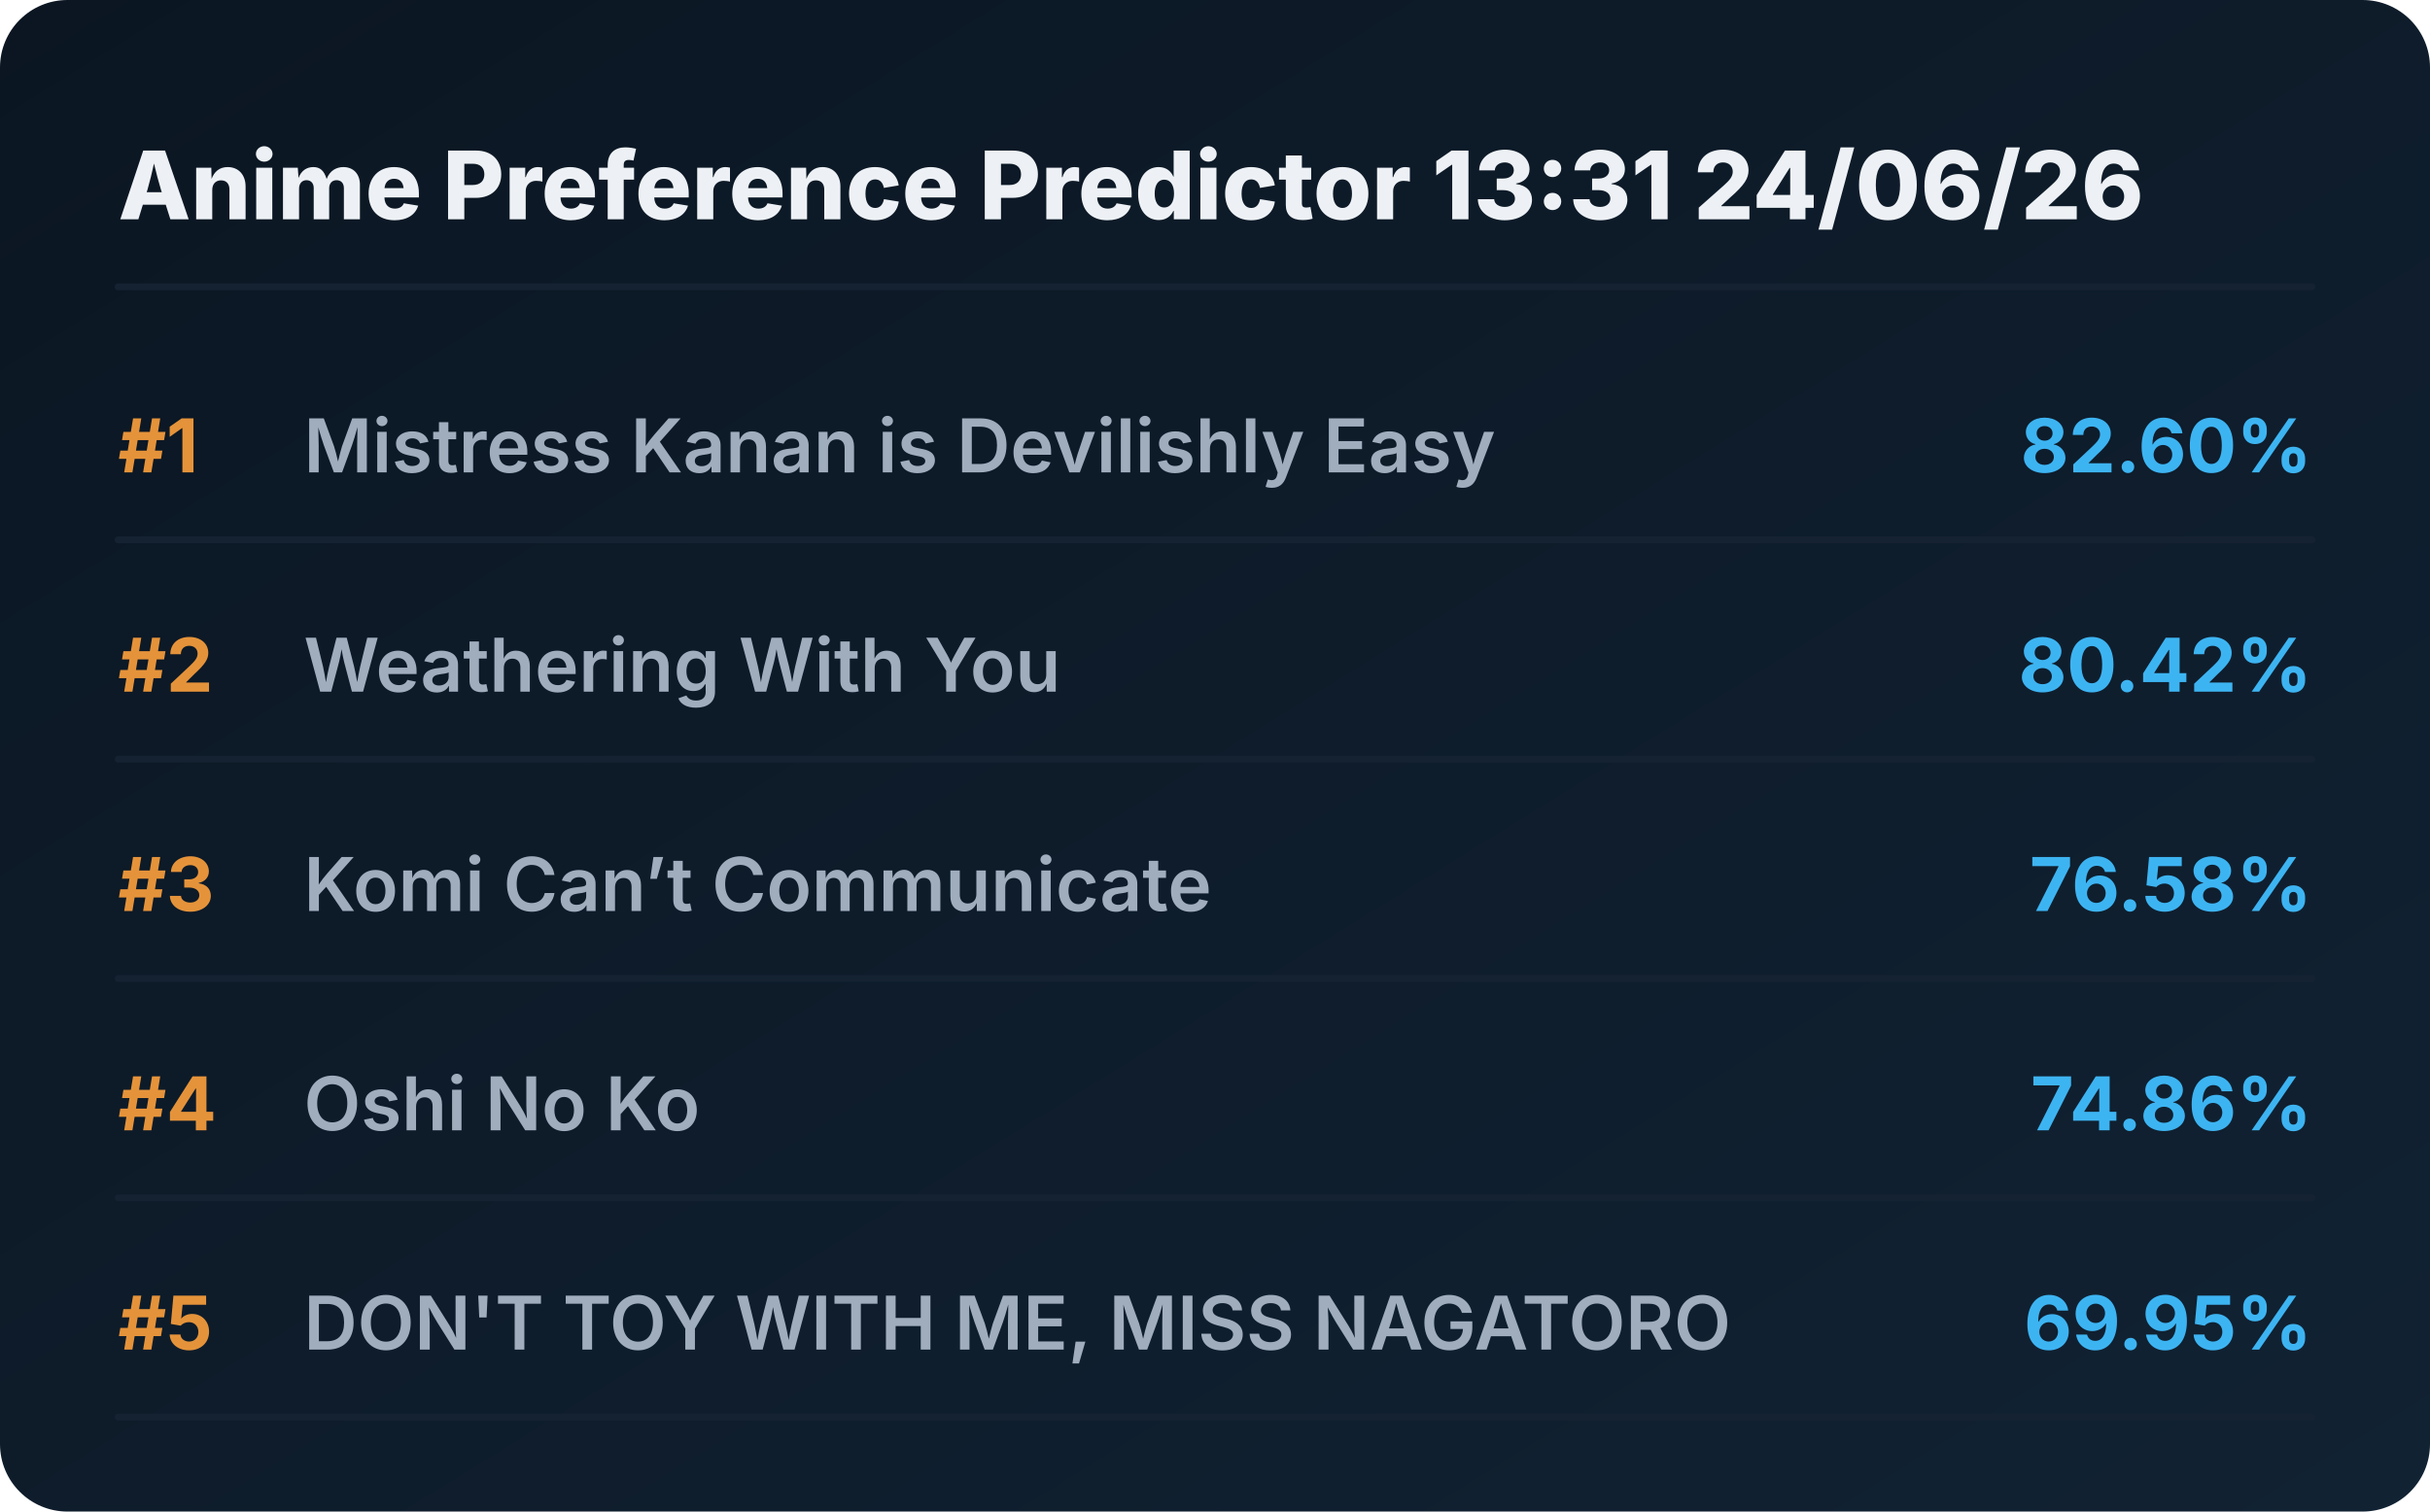
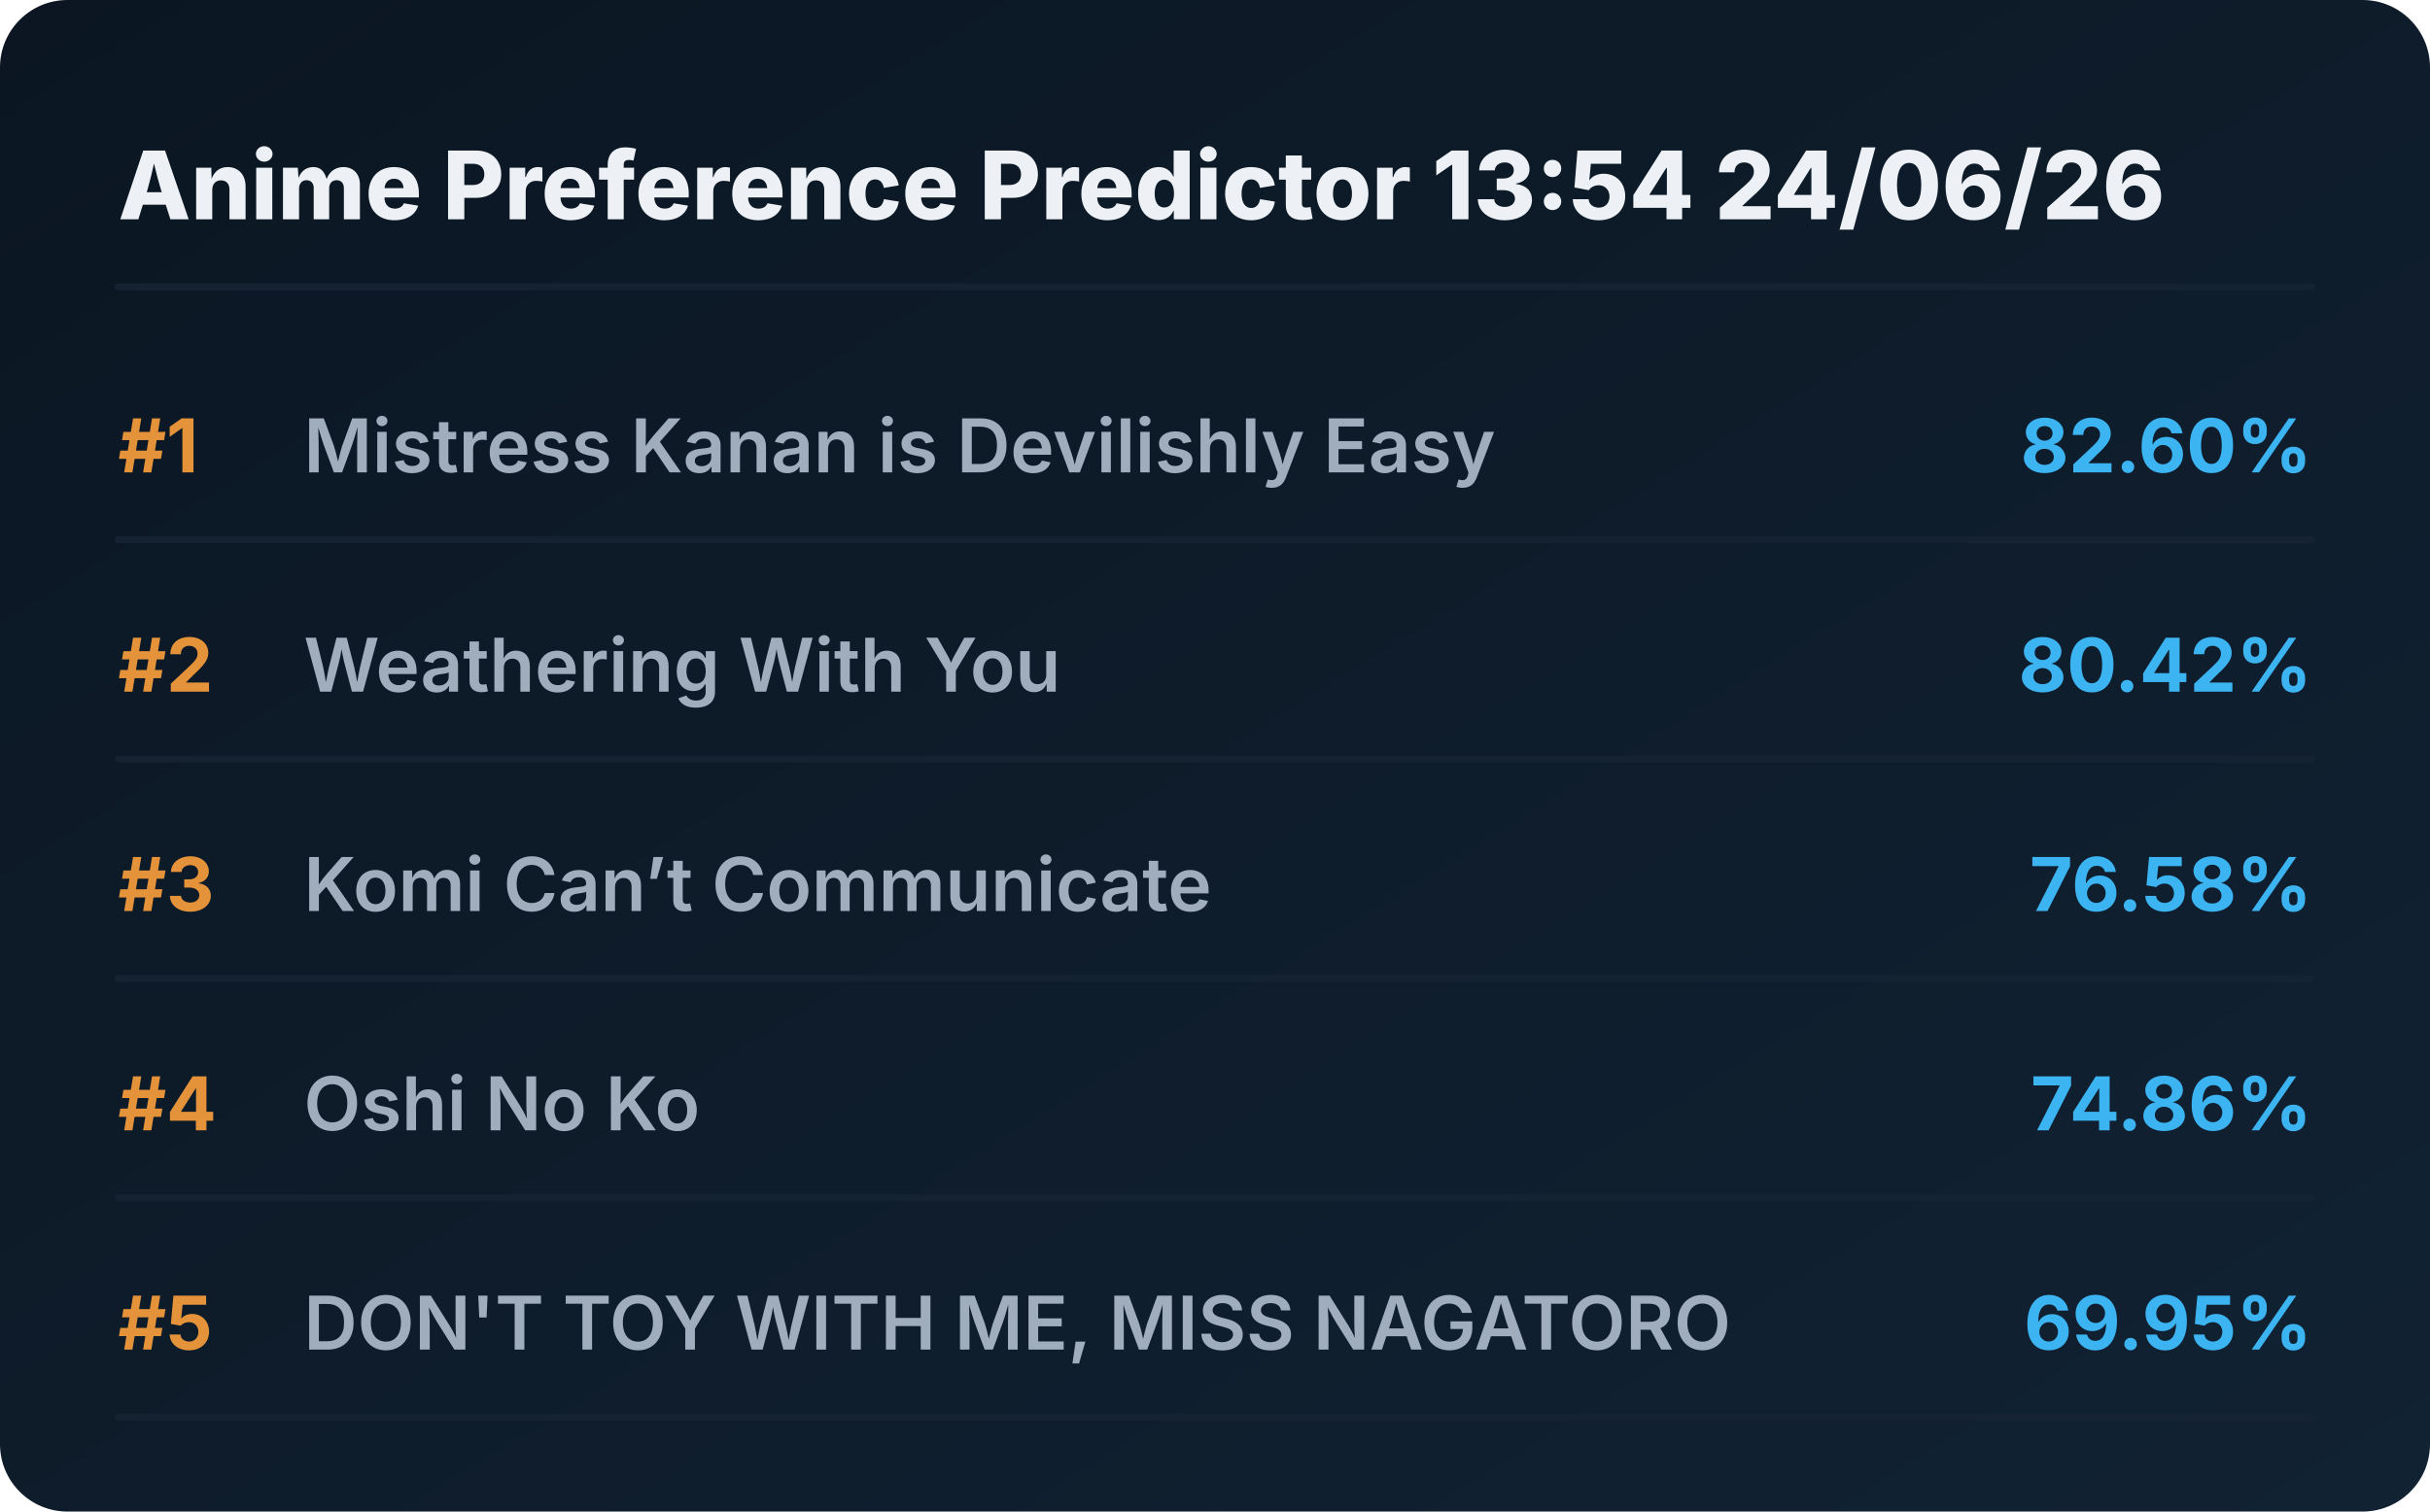
<svg xmlns="http://www.w3.org/2000/svg" viewBox="0 0 720 448" preserveAspectRatio="xMidYMid meet" style="width: 100%; height: auto; max-width: 720px;">
  <defs>
    <linearGradient id="boxGrad" x1="0%" y1="0%" x2="100%" y2="100%">
      <stop offset="0%" stop-color="#0b1622" />
      <stop offset="100%" stop-color="#112233" />
    </linearGradient>
    <clipPath id="titleClip">
      <rect x="90" y="0" width="510" height="100%" />
    </clipPath>
  </defs>
  <style>
    .bg { fill: url(#boxGrad); rx: 20px; }
    .header { font-family: 'Overpass', 'Inter', system-ui, sans-serif; font-weight: 800; font-size: 28px; fill: #edf1f5; }
    .rank { font-family: 'Overpass', 'Inter', system-ui, sans-serif; font-weight: 700; font-size: 22px; fill: #e5933a; }
    .title { font-family: 'Overpass', 'Inter', system-ui, sans-serif; font-weight: 600; font-size: 22px; fill: #9fadbd; }
    .score { font-family: 'Overpass', 'Inter', system-ui, sans-serif; font-weight: 700; font-size: 22px; fill: #3db4f2; }
    .line { stroke: #152232; stroke-width: 2; stroke-linecap: round; }
  </style>
  <rect class="bg" width="720" height="448" />
-   <text x="35" y="65" class="header">Anime Preference Predictor 13:31 24/06/26</text>
+   <text x="35" y="65" class="header">Anime Preference Predictor 13:54 24/06/26</text>
  <line x1="35" y1="85" x2="685" y2="85" class="line" />
  <g transform="translate(0, 0)">
    <text x="35" y="140" class="rank">#1</text>
    <text x="90" y="140" class="title">Mistress Kanan is Devilishly Easy</text>
    <text x="685" y="140" class="score" text-anchor="end">82.60%</text>
    <line x1="35" y1="160" x2="685" y2="160" class="line" />
  </g>
  <g transform="translate(0, 65)">
    <text x="35" y="140" class="rank">#2</text>
    <text x="90" y="140" class="title">Weathering With You</text>
    <text x="685" y="140" class="score" text-anchor="end">80.42%</text>
    <line x1="35" y1="160" x2="685" y2="160" class="line" />
  </g>
  <g transform="translate(0, 130)">
    <text x="35" y="140" class="rank">#3</text>
    <text x="90" y="140" class="title">Komi Can’t Communicate</text>
    <text x="685" y="140" class="score" text-anchor="end">76.58%</text>
    <line x1="35" y1="160" x2="685" y2="160" class="line" />
  </g>
  <g transform="translate(0, 195)">
    <text x="35" y="140" class="rank">#4</text>
    <text x="90" y="140" class="title">Oshi No Ko</text>
    <text x="685" y="140" class="score" text-anchor="end">74.86%</text>
    <line x1="35" y1="160" x2="685" y2="160" class="line" />
  </g>
  <g transform="translate(0, 260)">
    <text x="35" y="140" class="rank">#5</text>
    <text x="90" y="140" class="title">DON'T TOY WITH ME, MISS NAGATORO</text>
    <text x="685" y="140" class="score" text-anchor="end">69.95%</text>
    <line x1="35" y1="160" x2="685" y2="160" class="line" />
  </g>
</svg>
